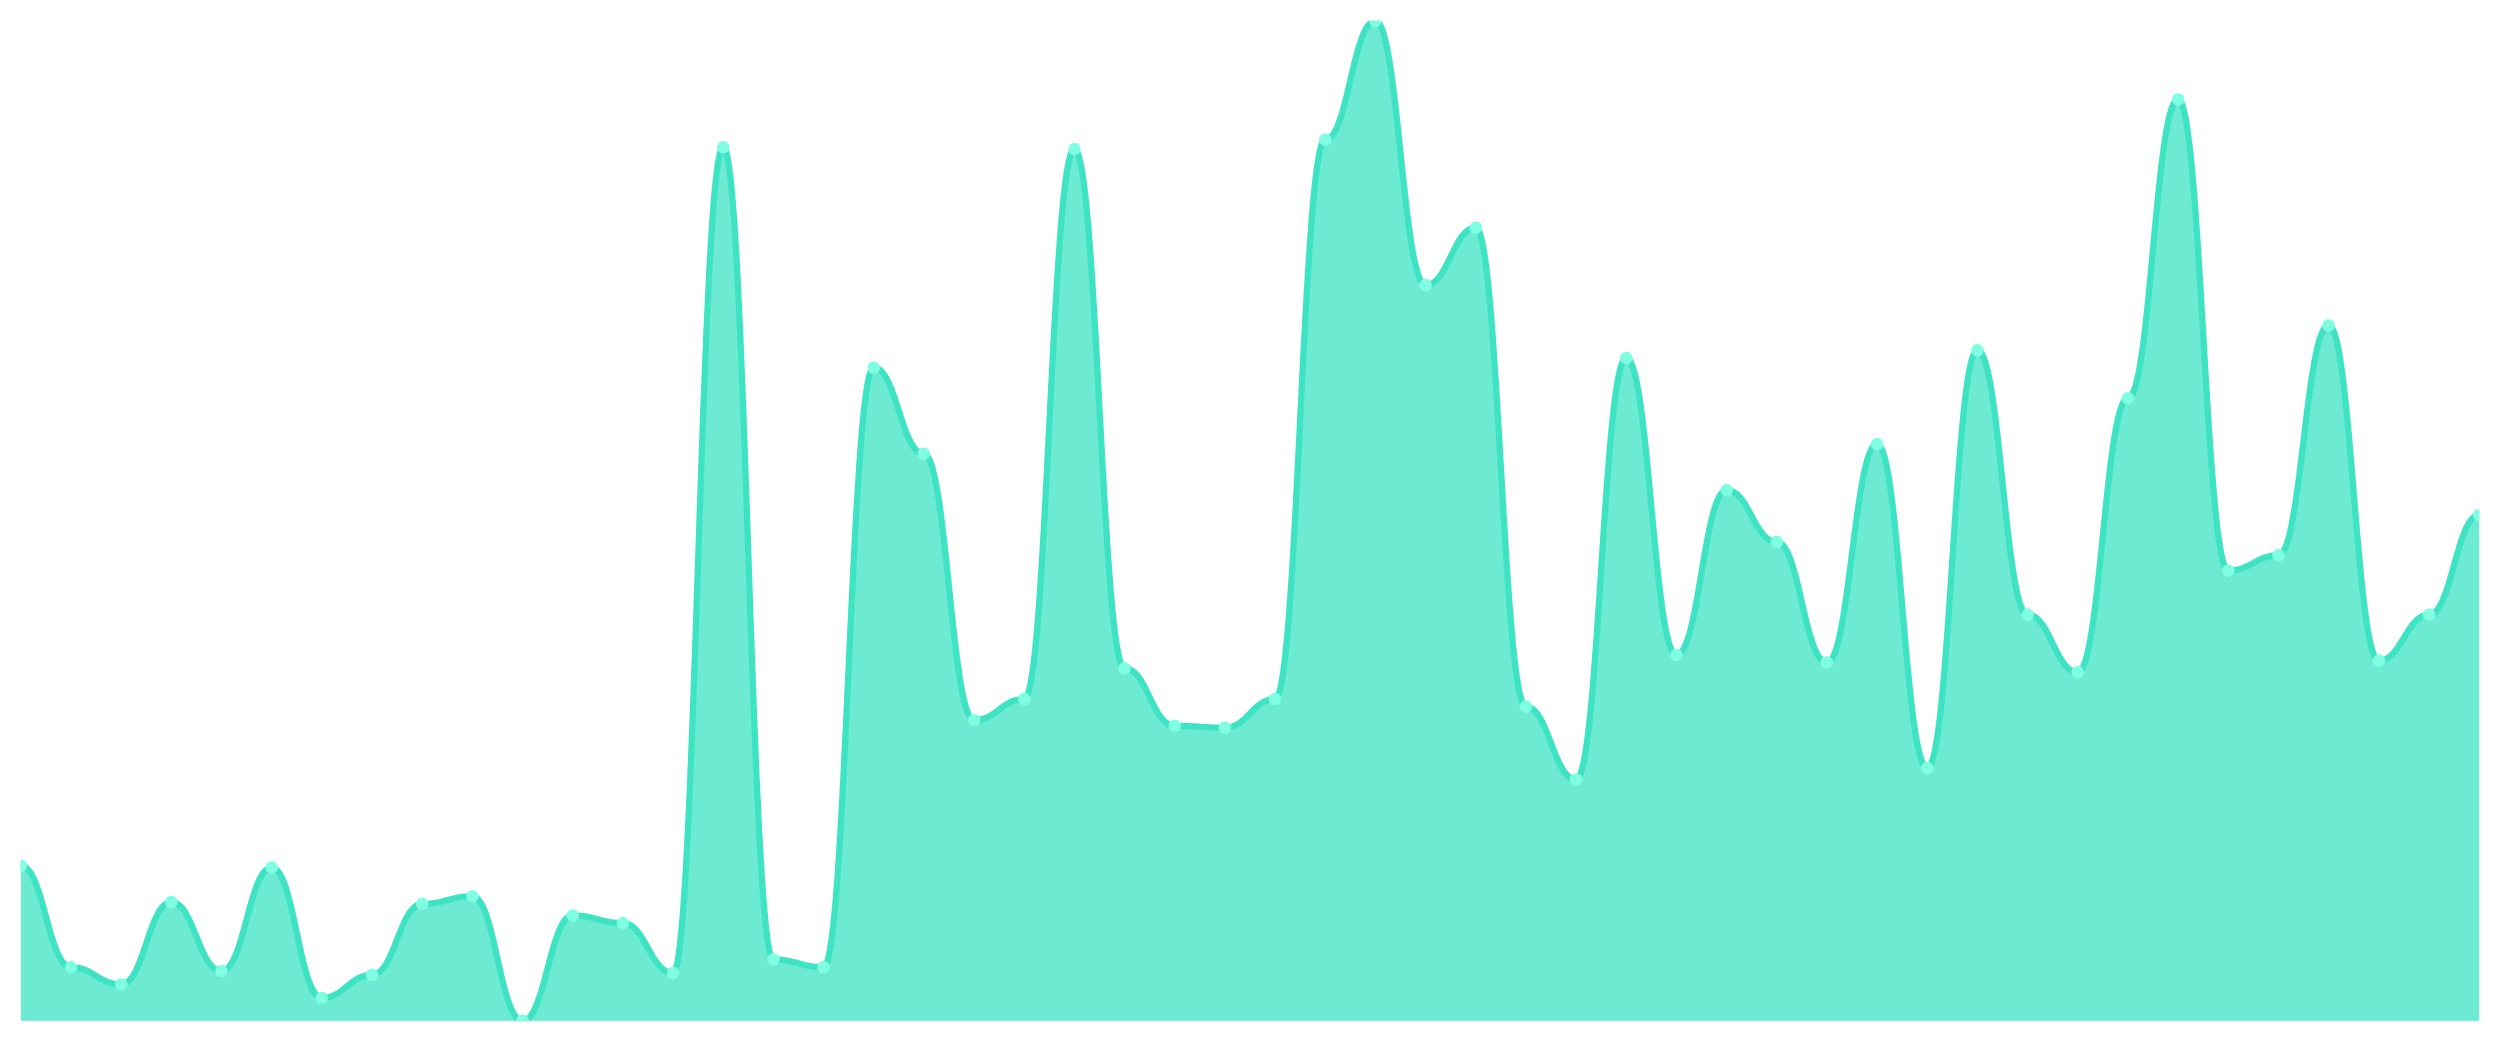
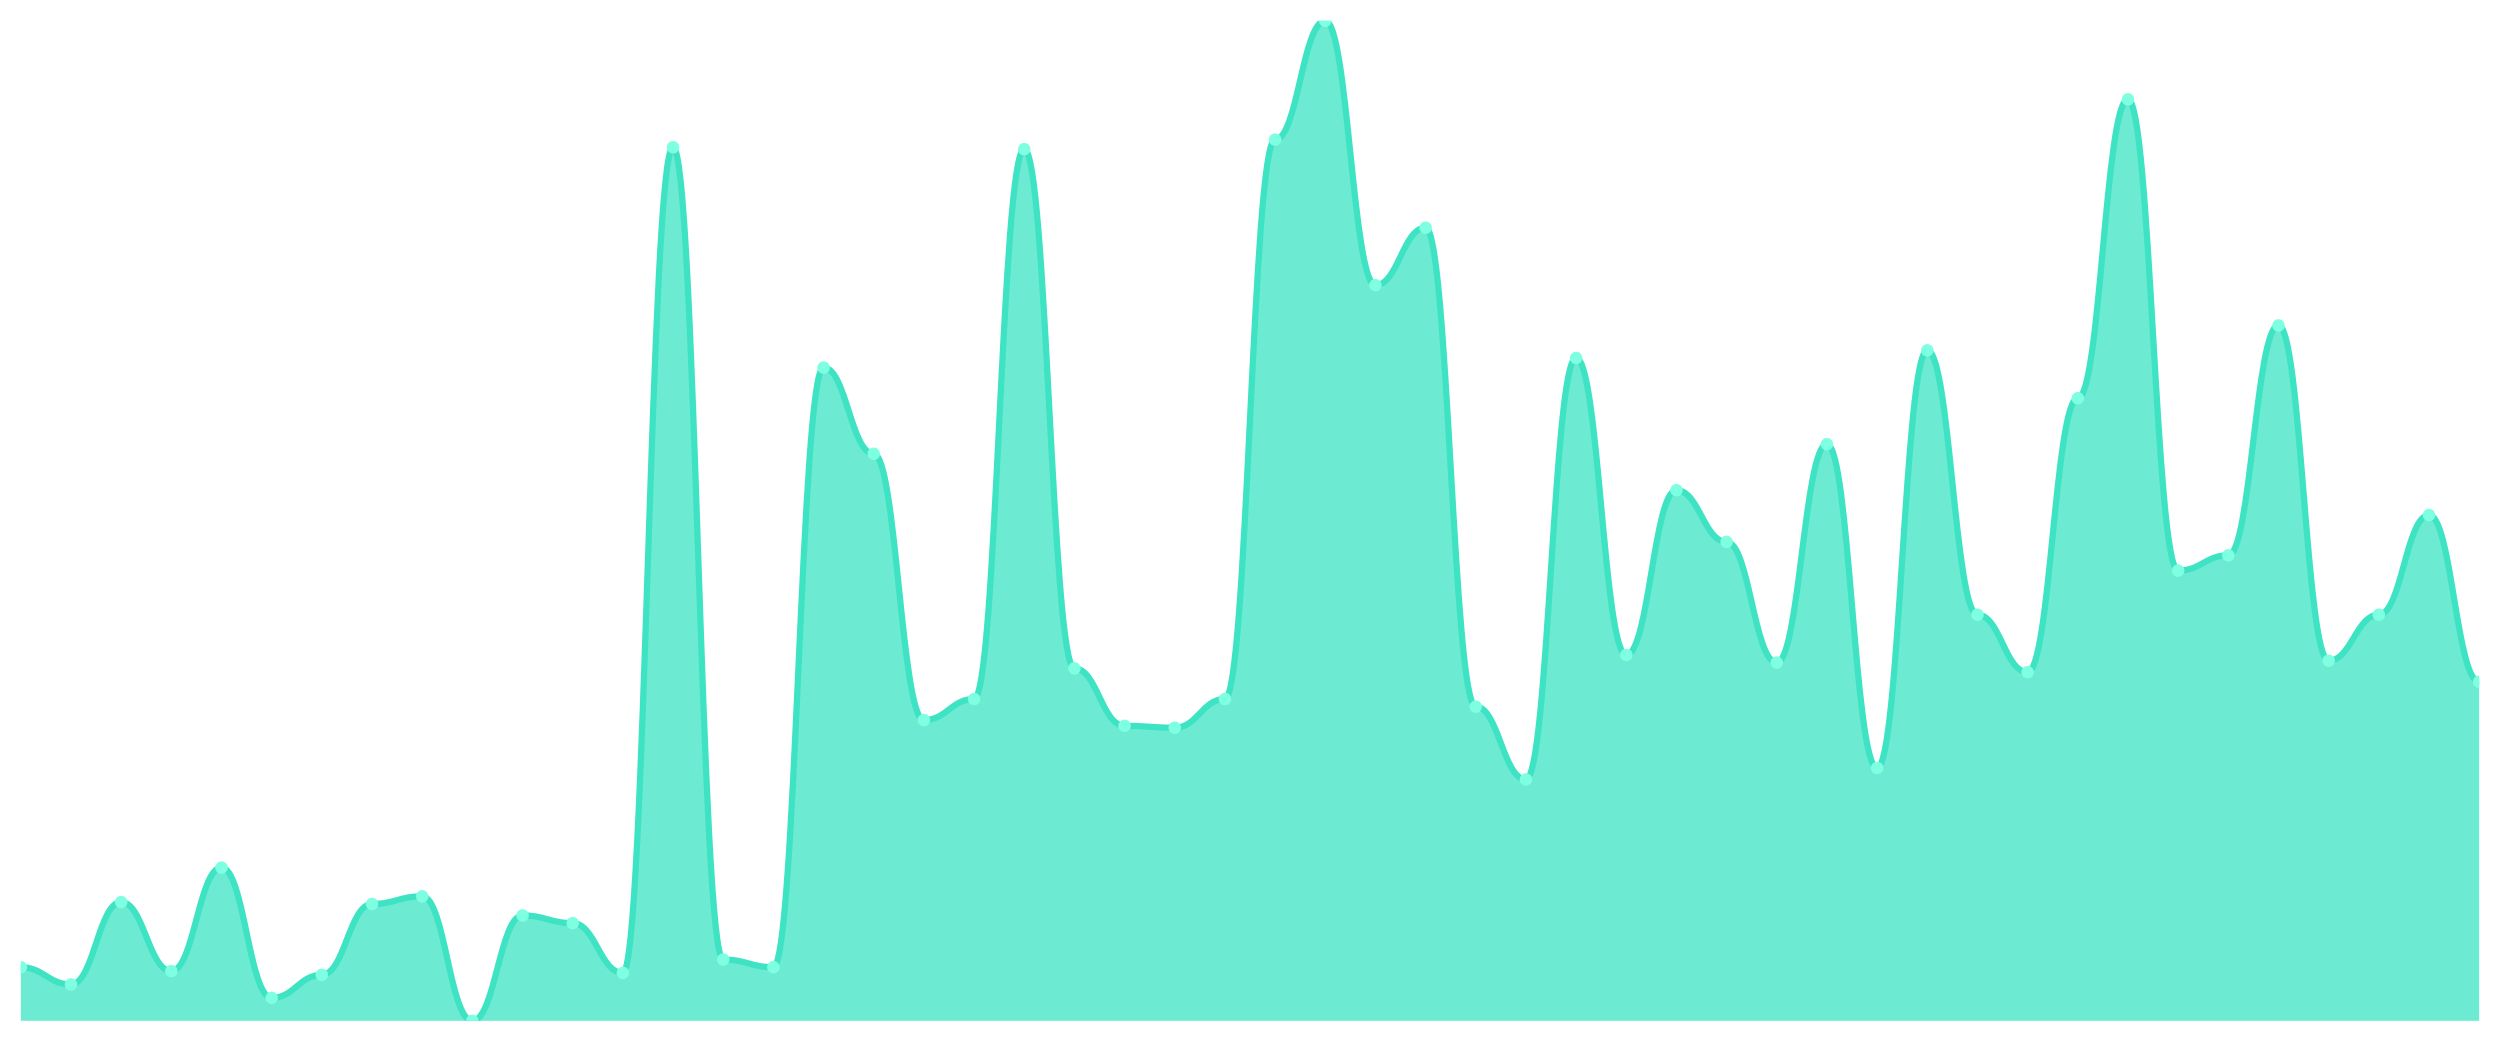
<svg xmlns="http://www.w3.org/2000/svg" viewBox="0 0 1200 500" width="1200" height="500">
  <defs>
    <clipPath id="c">
      <rect x="10" y="10" width="1180" height="480" />
    </clipPath>
  </defs>
  <rect width="1200" height="500" fill="none" />
  <g clip-path="url(#c)">
-     <path d="M 10,490 L 10,415.517 C 20.837,415.517 23.245,464.253 34.082,464.253 C 44.918,464.253 47.327,472.529 58.163,472.529 C 69,472.529 71.408,432.989 82.245,432.989 C 93.082,432.989 95.49,466.092 106.327,466.092 C 117.163,466.092 119.571,416.437 130.408,416.437 C 141.245,416.437 143.653,478.966 154.49,478.966 C 165.327,478.966 167.735,467.931 178.571,467.931 C 189.408,467.931 191.816,433.908 202.653,433.908 C 213.49,433.908 215.898,430.23 226.735,430.23 C 237.571,430.23 239.98,490 250.816,490 C 261.653,490 264.061,439.425 274.898,439.425 C 285.735,439.425 288.143,443.103 298.98,443.103 C 309.816,443.103 312.224,467.011 323.061,467.011 C 333.898,467.011 336.306,70.69 347.143,70.69 C 357.98,70.69 360.388,460.575 371.224,460.575 C 382.061,460.575 384.469,464.253 395.306,464.253 C 406.143,464.253 408.551,176.437 419.388,176.437 C 430.224,176.437 432.633,217.816 443.469,217.816 C 454.306,217.816 456.714,345.632 467.551,345.632 C 478.388,345.632 480.796,335.517 491.633,335.517 C 502.469,335.517 504.878,71.609 515.714,71.609 C 526.551,71.609 528.959,320.805 539.796,320.805 C 550.633,320.805 553.041,348.391 563.878,348.391 C 574.714,348.391 577.122,349.31 587.959,349.31 C 598.796,349.31 601.204,335.517 612.041,335.517 C 622.878,335.517 625.286,67.011 636.122,67.011 C 646.959,67.011 649.367,10 660.204,10 C 671.041,10 673.449,136.897 684.286,136.897 C 695.122,136.897 697.531,109.31 708.367,109.31 C 719.204,109.31 721.612,339.195 732.449,339.195 C 743.286,339.195 745.694,374.138 756.531,374.138 C 767.367,374.138 769.776,171.839 780.612,171.839 C 791.449,171.839 793.857,314.368 804.694,314.368 C 815.531,314.368 817.939,235.287 828.776,235.287 C 839.612,235.287 842.02,260.115 852.857,260.115 C 863.694,260.115 866.102,318.046 876.939,318.046 C 887.776,318.046 890.184,213.218 901.02,213.218 C 911.857,213.218 914.265,368.621 925.102,368.621 C 935.939,368.621 938.347,168.161 949.184,168.161 C 960.02,168.161 962.429,295.057 973.265,295.057 C 984.102,295.057 986.51,322.644 997.347,322.644 C 1008.184,322.644 1010.592,191.149 1021.429,191.149 C 1032.265,191.149 1034.673,47.701 1045.51,47.701 C 1056.347,47.701 1058.755,273.908 1069.592,273.908 C 1080.429,273.908 1082.837,266.552 1093.673,266.552 C 1104.51,266.552 1106.918,156.207 1117.755,156.207 C 1128.592,156.207 1131,317.126 1141.837,317.126 C 1152.673,317.126 1155.082,295.057 1165.918,295.057 C 1176.755,295.057 1179.163,247.241 1190,247.241 L 1190,490 Z" fill="rgba(61,227,195,0.75)" />
-     <path d="M 10,415.517 C 20.837,415.517 23.245,464.253 34.082,464.253 C 44.918,464.253 47.327,472.529 58.163,472.529 C 69,472.529 71.408,432.989 82.245,432.989 C 93.082,432.989 95.49,466.092 106.327,466.092 C 117.163,466.092 119.571,416.437 130.408,416.437 C 141.245,416.437 143.653,478.966 154.49,478.966 C 165.327,478.966 167.735,467.931 178.571,467.931 C 189.408,467.931 191.816,433.908 202.653,433.908 C 213.49,433.908 215.898,430.23 226.735,430.23 C 237.571,430.23 239.98,490 250.816,490 C 261.653,490 264.061,439.425 274.898,439.425 C 285.735,439.425 288.143,443.103 298.98,443.103 C 309.816,443.103 312.224,467.011 323.061,467.011 C 333.898,467.011 336.306,70.69 347.143,70.69 C 357.98,70.69 360.388,460.575 371.224,460.575 C 382.061,460.575 384.469,464.253 395.306,464.253 C 406.143,464.253 408.551,176.437 419.388,176.437 C 430.224,176.437 432.633,217.816 443.469,217.816 C 454.306,217.816 456.714,345.632 467.551,345.632 C 478.388,345.632 480.796,335.517 491.633,335.517 C 502.469,335.517 504.878,71.609 515.714,71.609 C 526.551,71.609 528.959,320.805 539.796,320.805 C 550.633,320.805 553.041,348.391 563.878,348.391 C 574.714,348.391 577.122,349.31 587.959,349.31 C 598.796,349.31 601.204,335.517 612.041,335.517 C 622.878,335.517 625.286,67.011 636.122,67.011 C 646.959,67.011 649.367,10 660.204,10 C 671.041,10 673.449,136.897 684.286,136.897 C 695.122,136.897 697.531,109.31 708.367,109.31 C 719.204,109.31 721.612,339.195 732.449,339.195 C 743.286,339.195 745.694,374.138 756.531,374.138 C 767.367,374.138 769.776,171.839 780.612,171.839 C 791.449,171.839 793.857,314.368 804.694,314.368 C 815.531,314.368 817.939,235.287 828.776,235.287 C 839.612,235.287 842.02,260.115 852.857,260.115 C 863.694,260.115 866.102,318.046 876.939,318.046 C 887.776,318.046 890.184,213.218 901.02,213.218 C 911.857,213.218 914.265,368.621 925.102,368.621 C 935.939,368.621 938.347,168.161 949.184,168.161 C 960.02,168.161 962.429,295.057 973.265,295.057 C 984.102,295.057 986.51,322.644 997.347,322.644 C 1008.184,322.644 1010.592,191.149 1021.429,191.149 C 1032.265,191.149 1034.673,47.701 1045.51,47.701 C 1056.347,47.701 1058.755,273.908 1069.592,273.908 C 1080.429,273.908 1082.837,266.552 1093.673,266.552 C 1104.51,266.552 1106.918,156.207 1117.755,156.207 C 1128.592,156.207 1131,317.126 1141.837,317.126 C 1152.673,317.126 1155.082,295.057 1165.918,295.057 C 1176.755,295.057 1179.163,247.241 1190,247.241" fill="none" stroke="#3de3c3" stroke-width="3" stroke-linecap="round" stroke-linejoin="round" />
-     <circle cx="10" cy="415.517" r="3" fill="#7fffe1" />
-     <circle cx="34.082" cy="464.253" r="3" fill="#7fffe1" />
-     <circle cx="58.163" cy="472.529" r="3" fill="#7fffe1" />
-     <circle cx="82.245" cy="432.989" r="3" fill="#7fffe1" />
-     <circle cx="106.327" cy="466.092" r="3" fill="#7fffe1" />
-     <circle cx="130.408" cy="416.437" r="3" fill="#7fffe1" />
-     <circle cx="154.49" cy="478.966" r="3" fill="#7fffe1" />
-     <circle cx="178.571" cy="467.931" r="3" fill="#7fffe1" />
-     <circle cx="202.653" cy="433.908" r="3" fill="#7fffe1" />
-     <circle cx="226.735" cy="430.23" r="3" fill="#7fffe1" />
-     <circle cx="250.816" cy="490" r="3" fill="#7fffe1" />
-     <circle cx="274.898" cy="439.425" r="3" fill="#7fffe1" />
-     <circle cx="298.98" cy="443.103" r="3" fill="#7fffe1" />
-     <circle cx="323.061" cy="467.011" r="3" fill="#7fffe1" />
-     <circle cx="347.143" cy="70.69" r="3" fill="#7fffe1" />
-     <circle cx="371.224" cy="460.575" r="3" fill="#7fffe1" />
-     <circle cx="395.306" cy="464.253" r="3" fill="#7fffe1" />
-     <circle cx="419.388" cy="176.437" r="3" fill="#7fffe1" />
-     <circle cx="443.469" cy="217.816" r="3" fill="#7fffe1" />
-     <circle cx="467.551" cy="345.632" r="3" fill="#7fffe1" />
-     <circle cx="491.633" cy="335.517" r="3" fill="#7fffe1" />
-     <circle cx="515.714" cy="71.609" r="3" fill="#7fffe1" />
-     <circle cx="539.796" cy="320.805" r="3" fill="#7fffe1" />
-     <circle cx="563.878" cy="348.391" r="3" fill="#7fffe1" />
-     <circle cx="587.959" cy="349.31" r="3" fill="#7fffe1" />
-     <circle cx="612.041" cy="335.517" r="3" fill="#7fffe1" />
-     <circle cx="636.122" cy="67.011" r="3" fill="#7fffe1" />
-     <circle cx="660.204" cy="10" r="3" fill="#7fffe1" />
-     <circle cx="684.286" cy="136.897" r="3" fill="#7fffe1" />
-     <circle cx="708.367" cy="109.31" r="3" fill="#7fffe1" />
-     <circle cx="732.449" cy="339.195" r="3" fill="#7fffe1" />
-     <circle cx="756.531" cy="374.138" r="3" fill="#7fffe1" />
-     <circle cx="780.612" cy="171.839" r="3" fill="#7fffe1" />
-     <circle cx="804.694" cy="314.368" r="3" fill="#7fffe1" />
-     <circle cx="828.776" cy="235.287" r="3" fill="#7fffe1" />
-     <circle cx="852.857" cy="260.115" r="3" fill="#7fffe1" />
-     <circle cx="876.939" cy="318.046" r="3" fill="#7fffe1" />
-     <circle cx="901.02" cy="213.218" r="3" fill="#7fffe1" />
-     <circle cx="925.102" cy="368.621" r="3" fill="#7fffe1" />
-     <circle cx="949.184" cy="168.161" r="3" fill="#7fffe1" />
-     <circle cx="973.265" cy="295.057" r="3" fill="#7fffe1" />
-     <circle cx="997.347" cy="322.644" r="3" fill="#7fffe1" />
-     <circle cx="1021.429" cy="191.149" r="3" fill="#7fffe1" />
-     <circle cx="1045.51" cy="47.701" r="3" fill="#7fffe1" />
-     <circle cx="1069.592" cy="273.908" r="3" fill="#7fffe1" />
-     <circle cx="1093.673" cy="266.552" r="3" fill="#7fffe1" />
-     <circle cx="1117.755" cy="156.207" r="3" fill="#7fffe1" />
-     <circle cx="1141.837" cy="317.126" r="3" fill="#7fffe1" />
-     <circle cx="1165.918" cy="295.057" r="3" fill="#7fffe1" />
-     <circle cx="1190" cy="247.241" r="3" fill="#7fffe1" />
+     <path d="M 10,490 L 10,464.253 C 20.837,464.253 23.245,472.529 34.082,472.529 C 44.918,472.529 47.327,432.989 58.163,432.989 C 69,432.989 71.408,466.092 82.245,466.092 C 93.082,466.092 95.49,416.437 106.327,416.437 C 117.163,416.437 119.571,478.966 130.408,478.966 C 141.245,478.966 143.653,467.931 154.49,467.931 C 165.327,467.931 167.735,433.908 178.571,433.908 C 189.408,433.908 191.816,430.23 202.653,430.23 C 213.49,430.23 215.898,490 226.735,490 C 237.571,490 239.98,439.425 250.816,439.425 C 261.653,439.425 264.061,443.103 274.898,443.103 C 285.735,443.103 288.143,467.011 298.98,467.011 C 309.816,467.011 312.224,70.69 323.061,70.69 C 333.898,70.69 336.306,460.575 347.143,460.575 C 357.98,460.575 360.388,464.253 371.224,464.253 C 382.061,464.253 384.469,176.437 395.306,176.437 C 406.143,176.437 408.551,217.816 419.388,217.816 C 430.224,217.816 432.633,345.632 443.469,345.632 C 454.306,345.632 456.714,335.517 467.551,335.517 C 478.388,335.517 480.796,71.609 491.633,71.609 C 502.469,71.609 504.878,320.805 515.714,320.805 C 526.551,320.805 528.959,348.391 539.796,348.391 C 550.633,348.391 553.041,349.31 563.878,349.31 C 574.714,349.31 577.122,335.517 587.959,335.517 C 598.796,335.517 601.204,67.011 612.041,67.011 C 622.878,67.011 625.286,10 636.122,10 C 646.959,10 649.367,136.897 660.204,136.897 C 671.041,136.897 673.449,109.31 684.286,109.31 C 695.122,109.31 697.531,339.195 708.367,339.195 C 719.204,339.195 721.612,374.138 732.449,374.138 C 743.286,374.138 745.694,171.839 756.531,171.839 C 767.367,171.839 769.776,314.368 780.612,314.368 C 791.449,314.368 793.857,235.287 804.694,235.287 C 815.531,235.287 817.939,260.115 828.776,260.115 C 839.612,260.115 842.02,318.046 852.857,318.046 C 863.694,318.046 866.102,213.218 876.939,213.218 C 887.776,213.218 890.184,368.621 901.02,368.621 C 911.857,368.621 914.265,168.161 925.102,168.161 C 935.939,168.161 938.347,295.057 949.184,295.057 C 960.02,295.057 962.429,322.644 973.265,322.644 C 984.102,322.644 986.51,191.149 997.347,191.149 C 1008.184,191.149 1010.592,47.701 1021.429,47.701 C 1032.265,47.701 1034.673,273.908 1045.51,273.908 C 1056.347,273.908 1058.755,266.552 1069.592,266.552 C 1080.429,266.552 1082.837,156.207 1093.673,156.207 C 1104.51,156.207 1106.918,317.126 1117.755,317.126 C 1128.592,317.126 1131,295.057 1141.837,295.057 C 1152.673,295.057 1155.082,247.241 1165.918,247.241 C 1176.755,247.241 1179.163,327.241 1190,327.241 L 1190,490 Z" fill="rgba(61,227,195,0.75)" />
+     <path d="M 10,464.253 C 20.837,464.253 23.245,472.529 34.082,472.529 C 44.918,472.529 47.327,432.989 58.163,432.989 C 69,432.989 71.408,466.092 82.245,466.092 C 93.082,466.092 95.49,416.437 106.327,416.437 C 117.163,416.437 119.571,478.966 130.408,478.966 C 141.245,478.966 143.653,467.931 154.49,467.931 C 165.327,467.931 167.735,433.908 178.571,433.908 C 189.408,433.908 191.816,430.23 202.653,430.23 C 213.49,430.23 215.898,490 226.735,490 C 237.571,490 239.98,439.425 250.816,439.425 C 261.653,439.425 264.061,443.103 274.898,443.103 C 285.735,443.103 288.143,467.011 298.98,467.011 C 309.816,467.011 312.224,70.69 323.061,70.69 C 333.898,70.69 336.306,460.575 347.143,460.575 C 357.98,460.575 360.388,464.253 371.224,464.253 C 382.061,464.253 384.469,176.437 395.306,176.437 C 406.143,176.437 408.551,217.816 419.388,217.816 C 430.224,217.816 432.633,345.632 443.469,345.632 C 454.306,345.632 456.714,335.517 467.551,335.517 C 478.388,335.517 480.796,71.609 491.633,71.609 C 502.469,71.609 504.878,320.805 515.714,320.805 C 526.551,320.805 528.959,348.391 539.796,348.391 C 550.633,348.391 553.041,349.31 563.878,349.31 C 574.714,349.31 577.122,335.517 587.959,335.517 C 598.796,335.517 601.204,67.011 612.041,67.011 C 622.878,67.011 625.286,10 636.122,10 C 646.959,10 649.367,136.897 660.204,136.897 C 671.041,136.897 673.449,109.31 684.286,109.31 C 695.122,109.31 697.531,339.195 708.367,339.195 C 719.204,339.195 721.612,374.138 732.449,374.138 C 743.286,374.138 745.694,171.839 756.531,171.839 C 767.367,171.839 769.776,314.368 780.612,314.368 C 791.449,314.368 793.857,235.287 804.694,235.287 C 815.531,235.287 817.939,260.115 828.776,260.115 C 839.612,260.115 842.02,318.046 852.857,318.046 C 863.694,318.046 866.102,213.218 876.939,213.218 C 887.776,213.218 890.184,368.621 901.02,368.621 C 911.857,368.621 914.265,168.161 925.102,168.161 C 935.939,168.161 938.347,295.057 949.184,295.057 C 960.02,295.057 962.429,322.644 973.265,322.644 C 984.102,322.644 986.51,191.149 997.347,191.149 C 1008.184,191.149 1010.592,47.701 1021.429,47.701 C 1032.265,47.701 1034.673,273.908 1045.51,273.908 C 1056.347,273.908 1058.755,266.552 1069.592,266.552 C 1080.429,266.552 1082.837,156.207 1093.673,156.207 C 1104.51,156.207 1106.918,317.126 1117.755,317.126 C 1128.592,317.126 1131,295.057 1141.837,295.057 C 1152.673,295.057 1155.082,247.241 1165.918,247.241 C 1176.755,247.241 1179.163,327.241 1190,327.241" fill="none" stroke="#3de3c3" stroke-width="3" stroke-linecap="round" stroke-linejoin="round" />
+     <circle cx="10" cy="464.253" r="3" fill="#7fffe1" />
+     <circle cx="34.082" cy="472.529" r="3" fill="#7fffe1" />
+     <circle cx="58.163" cy="432.989" r="3" fill="#7fffe1" />
+     <circle cx="82.245" cy="466.092" r="3" fill="#7fffe1" />
+     <circle cx="106.327" cy="416.437" r="3" fill="#7fffe1" />
+     <circle cx="130.408" cy="478.966" r="3" fill="#7fffe1" />
+     <circle cx="154.49" cy="467.931" r="3" fill="#7fffe1" />
+     <circle cx="178.571" cy="433.908" r="3" fill="#7fffe1" />
+     <circle cx="202.653" cy="430.23" r="3" fill="#7fffe1" />
+     <circle cx="226.735" cy="490" r="3" fill="#7fffe1" />
+     <circle cx="250.816" cy="439.425" r="3" fill="#7fffe1" />
+     <circle cx="274.898" cy="443.103" r="3" fill="#7fffe1" />
+     <circle cx="298.98" cy="467.011" r="3" fill="#7fffe1" />
+     <circle cx="323.061" cy="70.69" r="3" fill="#7fffe1" />
+     <circle cx="347.143" cy="460.575" r="3" fill="#7fffe1" />
+     <circle cx="371.224" cy="464.253" r="3" fill="#7fffe1" />
+     <circle cx="395.306" cy="176.437" r="3" fill="#7fffe1" />
+     <circle cx="419.388" cy="217.816" r="3" fill="#7fffe1" />
+     <circle cx="443.469" cy="345.632" r="3" fill="#7fffe1" />
+     <circle cx="467.551" cy="335.517" r="3" fill="#7fffe1" />
+     <circle cx="491.633" cy="71.609" r="3" fill="#7fffe1" />
+     <circle cx="515.714" cy="320.805" r="3" fill="#7fffe1" />
+     <circle cx="539.796" cy="348.391" r="3" fill="#7fffe1" />
+     <circle cx="563.878" cy="349.31" r="3" fill="#7fffe1" />
+     <circle cx="587.959" cy="335.517" r="3" fill="#7fffe1" />
+     <circle cx="612.041" cy="67.011" r="3" fill="#7fffe1" />
+     <circle cx="636.122" cy="10" r="3" fill="#7fffe1" />
+     <circle cx="660.204" cy="136.897" r="3" fill="#7fffe1" />
+     <circle cx="684.286" cy="109.31" r="3" fill="#7fffe1" />
+     <circle cx="708.367" cy="339.195" r="3" fill="#7fffe1" />
+     <circle cx="732.449" cy="374.138" r="3" fill="#7fffe1" />
+     <circle cx="756.531" cy="171.839" r="3" fill="#7fffe1" />
+     <circle cx="780.612" cy="314.368" r="3" fill="#7fffe1" />
+     <circle cx="804.694" cy="235.287" r="3" fill="#7fffe1" />
+     <circle cx="828.776" cy="260.115" r="3" fill="#7fffe1" />
+     <circle cx="852.857" cy="318.046" r="3" fill="#7fffe1" />
+     <circle cx="876.939" cy="213.218" r="3" fill="#7fffe1" />
+     <circle cx="901.02" cy="368.621" r="3" fill="#7fffe1" />
+     <circle cx="925.102" cy="168.161" r="3" fill="#7fffe1" />
+     <circle cx="949.184" cy="295.057" r="3" fill="#7fffe1" />
+     <circle cx="973.265" cy="322.644" r="3" fill="#7fffe1" />
+     <circle cx="997.347" cy="191.149" r="3" fill="#7fffe1" />
+     <circle cx="1021.429" cy="47.701" r="3" fill="#7fffe1" />
+     <circle cx="1045.51" cy="273.908" r="3" fill="#7fffe1" />
+     <circle cx="1069.592" cy="266.552" r="3" fill="#7fffe1" />
+     <circle cx="1093.673" cy="156.207" r="3" fill="#7fffe1" />
+     <circle cx="1117.755" cy="317.126" r="3" fill="#7fffe1" />
+     <circle cx="1141.837" cy="295.057" r="3" fill="#7fffe1" />
+     <circle cx="1165.918" cy="247.241" r="3" fill="#7fffe1" />
+     <circle cx="1190" cy="327.241" r="3" fill="#7fffe1" />
  </g>
</svg>
